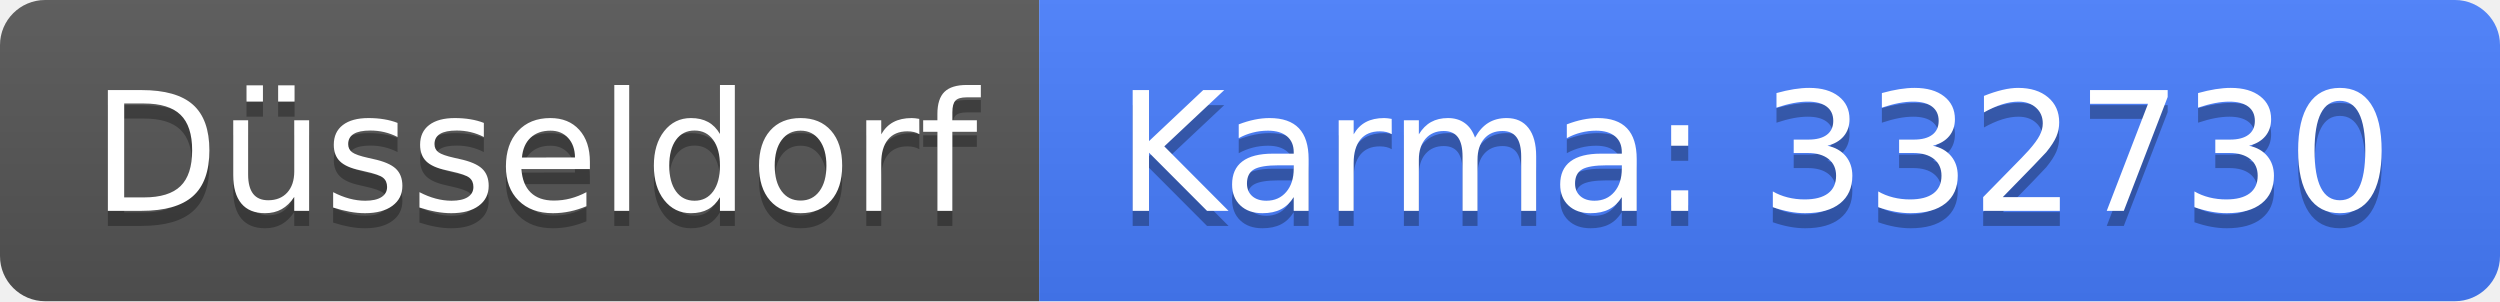
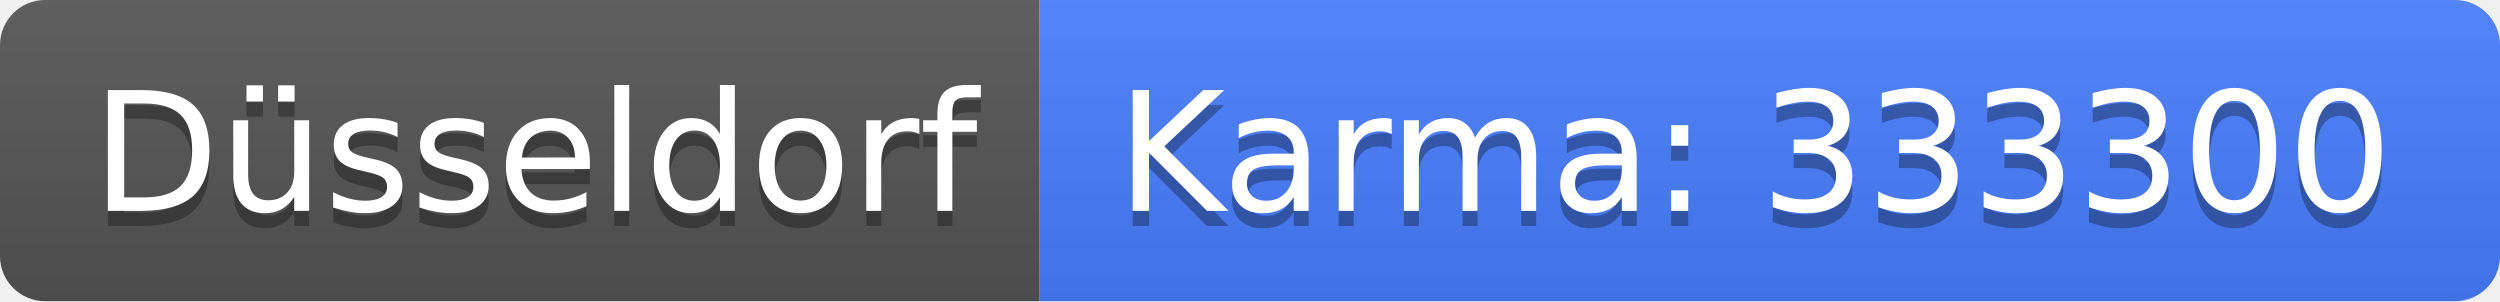
<svg xmlns="http://www.w3.org/2000/svg" width="166" height="20">
  <linearGradient id="b" x2="0" y2="100%">
    <stop offset="0" stop-color="#bbb" stop-opacity=".1" />
    <stop offset="1" stop-opacity=".1" />
  </linearGradient>
  <clipPath id="a">
    <rect width="166" height="20" rx="3" fill="#fff" />
  </clipPath>
  <g clip-path="url(#a)">
    <path fill="#555" d="M0 0h69v20H0z" />
    <path fill="#477eff" d="M69 0h97v20H69z" />
    <path fill="url(#b)" d="M0 0h166v20H0z" />
  </g>
  <g fill="#fff" text-anchor="middle" font-family="DejaVu Sans,Verdana,Geneva,sans-serif" font-size="110">
    <text x="355" y="150" fill="#010101" fill-opacity=".3" transform="scale(.1)" textLength="590">Düsseldorf</text>
    <text x="355" y="140" transform="scale(.1)" textLength="590">Düsseldorf</text>
-     <text x="1165" y="150" fill="#010101" fill-opacity=".3" transform="scale(.1)" textLength="870">Karma: 332730</text>
-     <text x="1165" y="140" transform="scale(.1)" textLength="870">Karma: 332730</text>
+     <text x="1165" y="150" fill="#010101" fill-opacity=".3" transform="scale(.1)" textLength="870">Karma: 333300</text>
+     <text x="1165" y="140" transform="scale(.1)" textLength="870">Karma: 333300</text>
  </g>
</svg>
